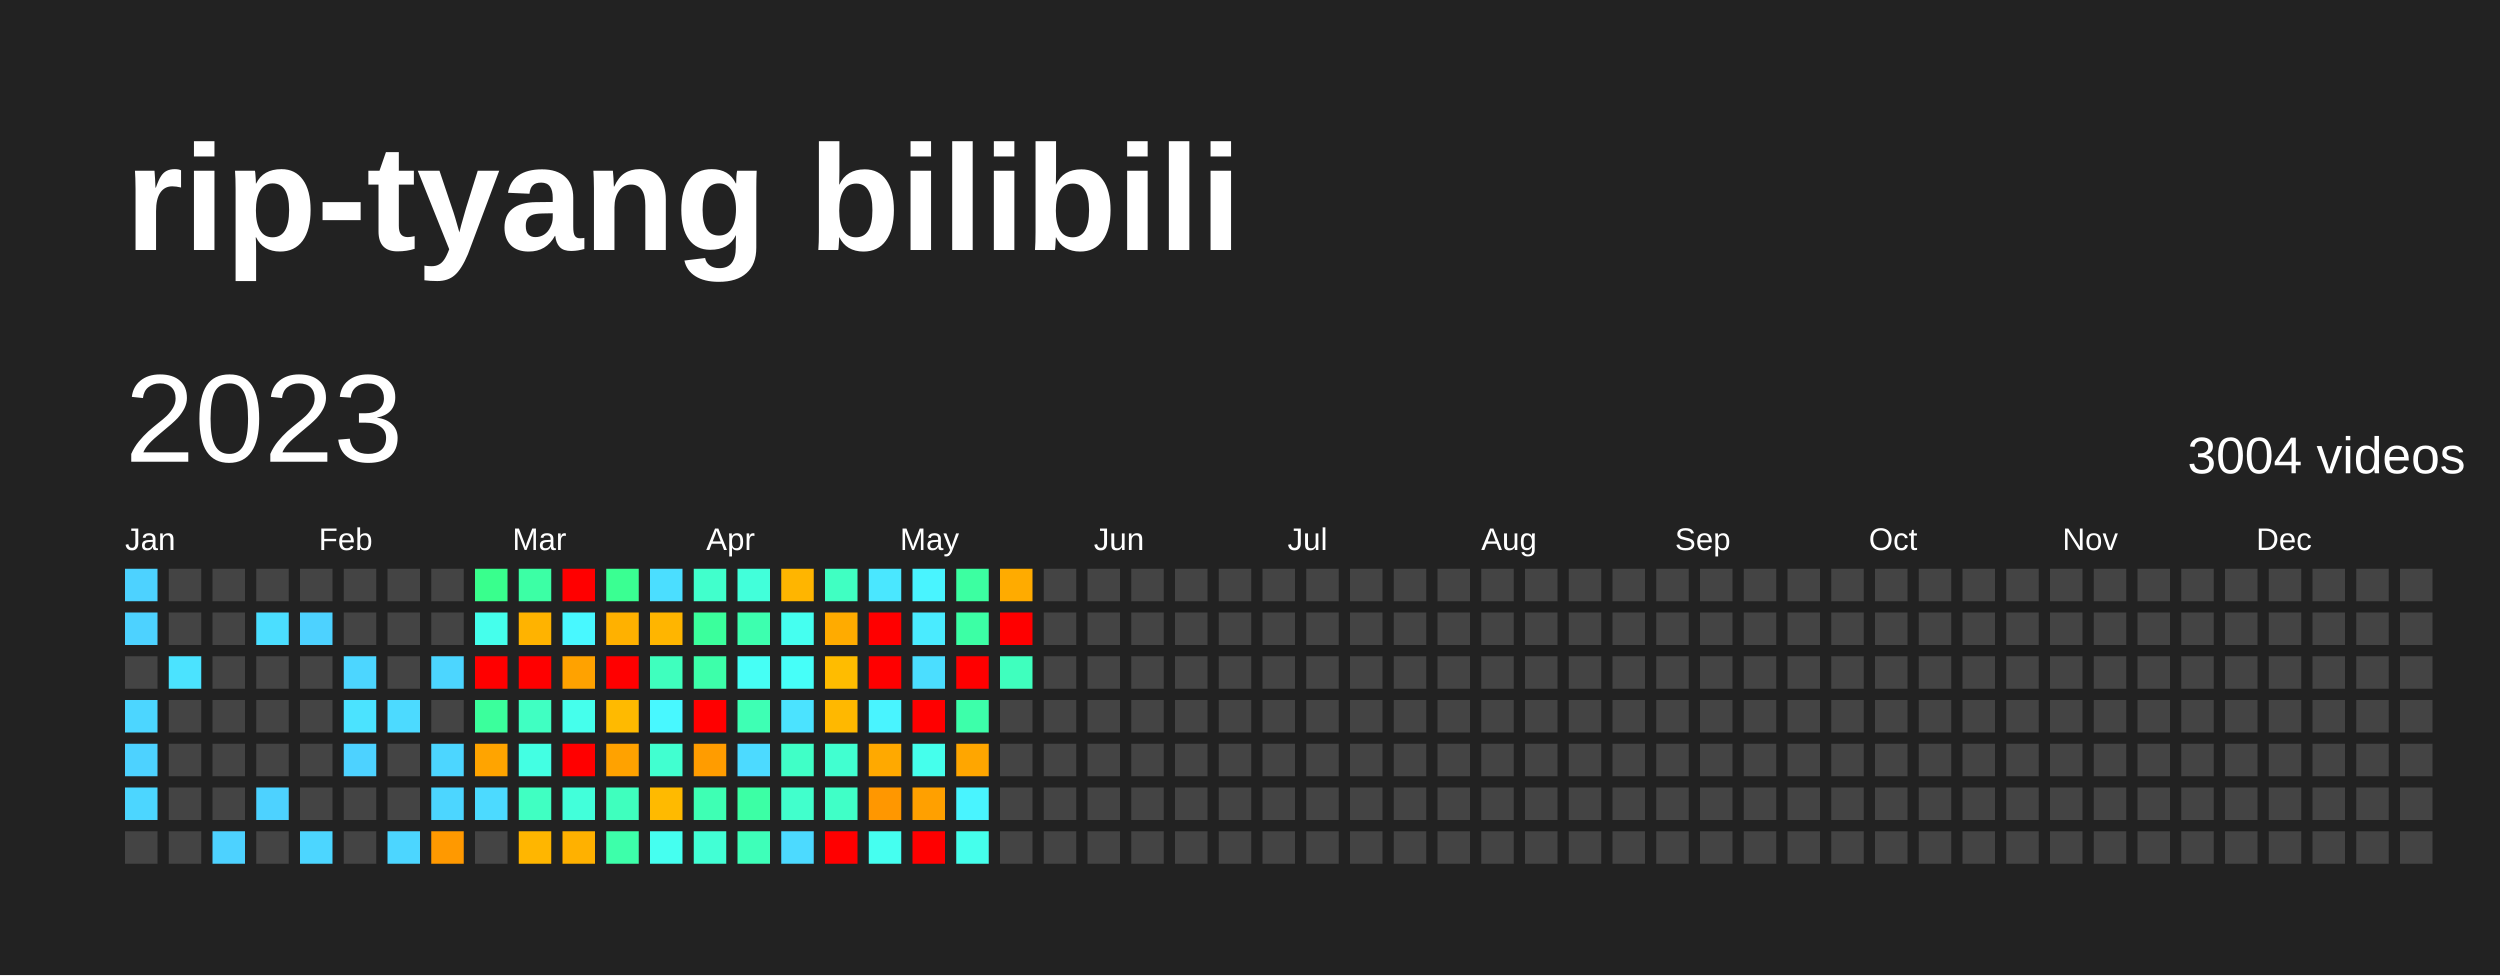
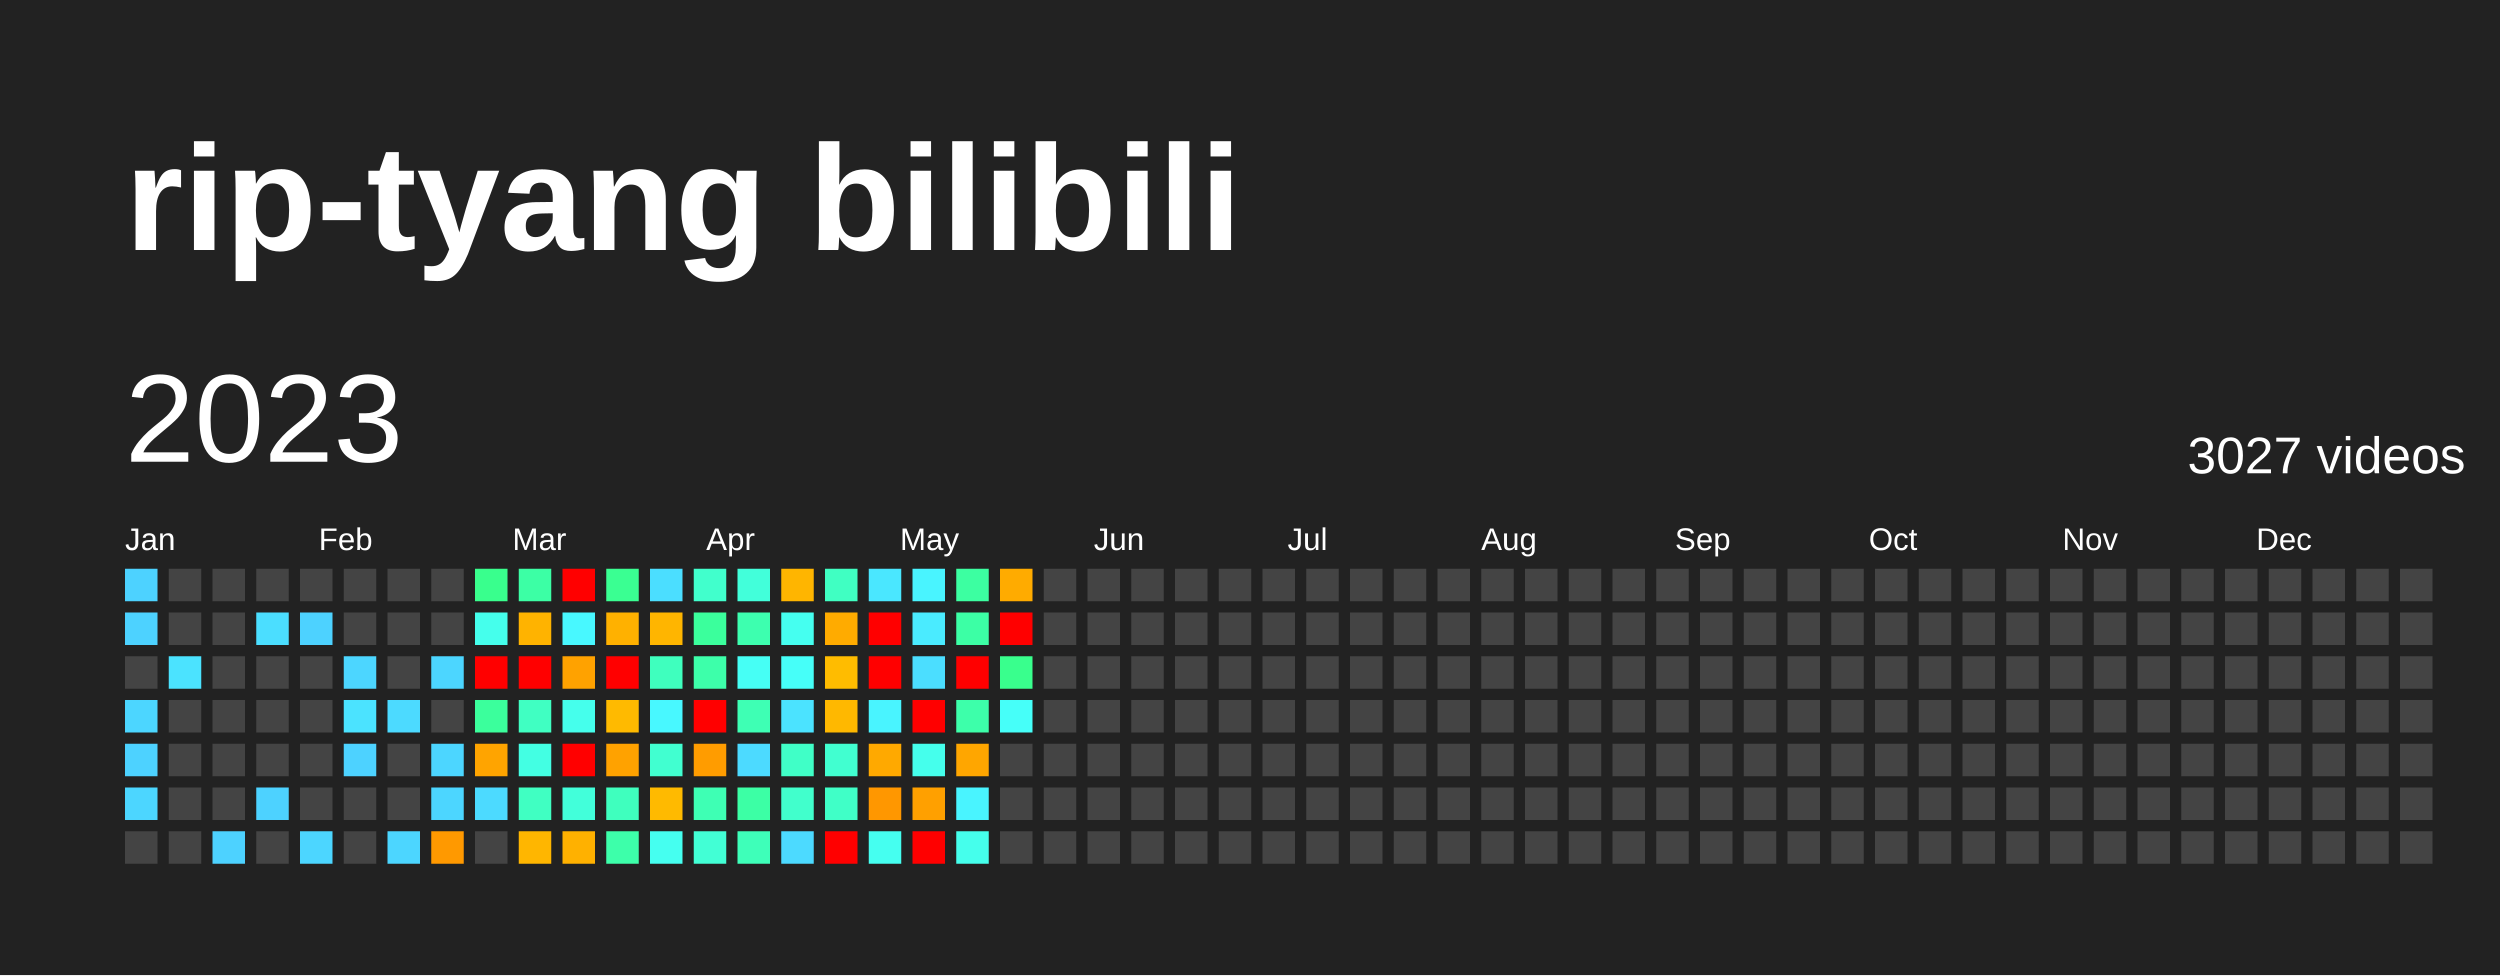
<svg xmlns="http://www.w3.org/2000/svg" baseProfile="full" height="78mm" version="1.1" viewBox="0,0,200,78" width="200mm">
  <defs />
  <rect fill="#222222" height="78" width="200" x="0" y="0" />
  <text fill="#FFFFFF" style="font-size:12px; font-family:Arial; font-weight:bold;" x="10" y="20">rip-tyang bilibili</text>
  <text dominant-baseline="hanging" fill="#FFFFFF" style="font-size:10.0px; font-family:Arial;" x="10" y="30">2023</text>
-   <text dominant-baseline="hanging" fill="#FFFFFF" style="font-size:4.125px; font-family:Arial;" x="175" y="35">3004 videos</text>
+   <text dominant-baseline="hanging" fill="#FFFFFF" style="font-size:4.125px; font-family:Arial;" x="175" y="35">3027 videos</text>
  <text fill="#FFFFFF" style="font-size:2.5px; font-family:Arial" x="10.0" y="44">Jan</text>
  <text fill="#FFFFFF" style="font-size:2.5px; font-family:Arial" x="25.5" y="44">Feb</text>
  <text fill="#FFFFFF" style="font-size:2.5px; font-family:Arial" x="41.0" y="44">Mar</text>
  <text fill="#FFFFFF" style="font-size:2.5px; font-family:Arial" x="56.5" y="44">Apr</text>
  <text fill="#FFFFFF" style="font-size:2.5px; font-family:Arial" x="72.0" y="44">May</text>
  <text fill="#FFFFFF" style="font-size:2.5px; font-family:Arial" x="87.5" y="44">Jun</text>
  <text fill="#FFFFFF" style="font-size:2.5px; font-family:Arial" x="103.0" y="44">Jul</text>
  <text fill="#FFFFFF" style="font-size:2.5px; font-family:Arial" x="118.5" y="44">Aug</text>
  <text fill="#FFFFFF" style="font-size:2.5px; font-family:Arial" x="134.0" y="44">Sep</text>
  <text fill="#FFFFFF" style="font-size:2.5px; font-family:Arial" x="149.5" y="44">Oct</text>
  <text fill="#FFFFFF" style="font-size:2.5px; font-family:Arial" x="165.0" y="44">Nov</text>
  <text fill="#FFFFFF" style="font-size:2.5px; font-family:Arial" x="180.5" y="44">Dec</text>
  <rect fill="#4dd2ff" height="2.6" width="2.6" x="10.0" y="45.5" />
  <rect fill="#4dd2ff" height="2.6" width="2.6" x="10.0" y="49.0" />
  <rect fill="#444444" height="2.6" width="2.6" x="10.0" y="52.5" />
  <rect fill="#4cd6ff" height="2.6" width="2.6" x="10.0" y="56.0" />
  <rect fill="#4dd2ff" height="2.6" width="2.6" x="10.0" y="59.5" />
  <rect fill="#4cd6ff" height="2.6" width="2.6" x="10.0" y="63.0" />
  <rect fill="#444444" height="2.6" width="2.6" x="10.0" y="66.5" />
  <rect fill="#444444" height="2.6" width="2.6" x="13.5" y="45.5" />
  <rect fill="#444444" height="2.6" width="2.6" x="13.5" y="49.0" />
  <rect fill="#4be3ff" height="2.6" width="2.6" x="13.5" y="52.5" />
  <rect fill="#444444" height="2.6" width="2.6" x="13.5" y="56.0" />
  <rect fill="#444444" height="2.6" width="2.6" x="13.5" y="59.5" />
  <rect fill="#444444" height="2.6" width="2.6" x="13.5" y="63.0" />
  <rect fill="#444444" height="2.6" width="2.6" x="13.5" y="66.5" />
  <rect fill="#444444" height="2.6" width="2.6" x="17.0" y="45.5" />
  <rect fill="#444444" height="2.6" width="2.6" x="17.0" y="49.0" />
  <rect fill="#444444" height="2.6" width="2.6" x="17.0" y="52.5" />
  <rect fill="#444444" height="2.6" width="2.6" x="17.0" y="56.0" />
  <rect fill="#444444" height="2.6" width="2.6" x="17.0" y="59.5" />
  <rect fill="#444444" height="2.6" width="2.6" x="17.0" y="63.0" />
  <rect fill="#4dd2ff" height="2.6" width="2.6" x="17.0" y="66.5" />
  <rect fill="#444444" height="2.6" width="2.6" x="20.5" y="45.5" />
  <rect fill="#4bdeff" height="2.6" width="2.6" x="20.5" y="49.0" />
  <rect fill="#444444" height="2.6" width="2.6" x="20.5" y="52.5" />
  <rect fill="#444444" height="2.6" width="2.6" x="20.5" y="56.0" />
  <rect fill="#444444" height="2.6" width="2.6" x="20.5" y="59.5" />
  <rect fill="#4dd2ff" height="2.6" width="2.6" x="20.5" y="63.0" />
  <rect fill="#444444" height="2.6" width="2.6" x="20.5" y="66.5" />
  <rect fill="#444444" height="2.6" width="2.6" x="24.0" y="45.5" />
  <rect fill="#4dd2ff" height="2.6" width="2.6" x="24.0" y="49.0" />
  <rect fill="#444444" height="2.6" width="2.6" x="24.0" y="52.5" />
  <rect fill="#444444" height="2.6" width="2.6" x="24.0" y="56.0" />
  <rect fill="#444444" height="2.6" width="2.6" x="24.0" y="59.5" />
  <rect fill="#444444" height="2.6" width="2.6" x="24.0" y="63.0" />
  <rect fill="#4cd6ff" height="2.6" width="2.6" x="24.0" y="66.5" />
  <rect fill="#444444" height="2.6" width="2.6" x="27.5" y="45.5" />
  <rect fill="#444444" height="2.6" width="2.6" x="27.5" y="49.0" />
  <rect fill="#4cd6ff" height="2.6" width="2.6" x="27.5" y="52.5" />
  <rect fill="#4be3ff" height="2.6" width="2.6" x="27.5" y="56.0" />
  <rect fill="#4dd2ff" height="2.6" width="2.6" x="27.5" y="59.5" />
  <rect fill="#444444" height="2.6" width="2.6" x="27.5" y="63.0" />
  <rect fill="#444444" height="2.6" width="2.6" x="27.5" y="66.5" />
  <rect fill="#444444" height="2.6" width="2.6" x="31.0" y="45.5" />
  <rect fill="#444444" height="2.6" width="2.6" x="31.0" y="49.0" />
  <rect fill="#444444" height="2.6" width="2.6" x="31.0" y="52.5" />
  <rect fill="#4cdaff" height="2.6" width="2.6" x="31.0" y="56.0" />
  <rect fill="#444444" height="2.6" width="2.6" x="31.0" y="59.5" />
  <rect fill="#444444" height="2.6" width="2.6" x="31.0" y="63.0" />
  <rect fill="#4cd6ff" height="2.6" width="2.6" x="31.0" y="66.5" />
  <rect fill="#444444" height="2.6" width="2.6" x="34.5" y="45.5" />
  <rect fill="#444444" height="2.6" width="2.6" x="34.5" y="49.0" />
  <rect fill="#4cd6ff" height="2.6" width="2.6" x="34.5" y="52.5" />
  <rect fill="#444444" height="2.6" width="2.6" x="34.5" y="56.0" />
  <rect fill="#4cd6ff" height="2.6" width="2.6" x="34.5" y="59.5" />
  <rect fill="#4cd6ff" height="2.6" width="2.6" x="34.5" y="63.0" />
  <rect fill="#ff9900" height="2.6" width="2.6" x="34.5" y="66.5" />
  <rect fill="#39ff8d" height="2.6" width="2.6" x="38.0" y="45.5" />
  <rect fill="#45ffec" height="2.6" width="2.6" x="38.0" y="49.0" />
  <rect fill="red" height="2.6" width="2.6" x="38.0" y="52.5" />
  <rect fill="#3bff9c" height="2.6" width="2.6" x="38.0" y="56.0" />
  <rect fill="#ffa400" height="2.6" width="2.6" x="38.0" y="59.5" />
  <rect fill="#4cdaff" height="2.6" width="2.6" x="38.0" y="63.0" />
  <rect fill="#444444" height="2.6" width="2.6" x="38.0" y="66.5" />
  <rect fill="#3cffa5" height="2.6" width="2.6" x="41.5" y="45.5" />
  <rect fill="#ffb300" height="2.6" width="2.6" x="41.5" y="49.0" />
  <rect fill="red" height="2.6" width="2.6" x="41.5" y="52.5" />
  <rect fill="#40ffc2" height="2.6" width="2.6" x="41.5" y="56.0" />
  <rect fill="#43ffe3" height="2.6" width="2.6" x="41.5" y="59.5" />
  <rect fill="#40ffc2" height="2.6" width="2.6" x="41.5" y="63.0" />
  <rect fill="#ffb600" height="2.6" width="2.6" x="41.5" y="66.5" />
  <rect fill="red" height="2.6" width="2.6" x="45.0" y="45.5" />
  <rect fill="#48f8ff" height="2.6" width="2.6" x="45.0" y="49.0" />
  <rect fill="#ffa200" height="2.6" width="2.6" x="45.0" y="52.5" />
  <rect fill="#45ffec" height="2.6" width="2.6" x="45.0" y="56.0" />
  <rect fill="red" height="2.6" width="2.6" x="45.0" y="59.5" />
  <rect fill="#42ffda" height="2.6" width="2.6" x="45.0" y="63.0" />
  <rect fill="#ffb100" height="2.6" width="2.6" x="45.0" y="66.5" />
  <rect fill="#3aff92" height="2.6" width="2.6" x="48.5" y="45.5" />
  <rect fill="#ffb100" height="2.6" width="2.6" x="48.5" y="49.0" />
  <rect fill="red" height="2.6" width="2.6" x="48.5" y="52.5" />
  <rect fill="#ffba00" height="2.6" width="2.6" x="48.5" y="56.0" />
  <rect fill="#ffa200" height="2.6" width="2.6" x="48.5" y="59.5" />
  <rect fill="#3fffbe" height="2.6" width="2.6" x="48.5" y="63.0" />
  <rect fill="#3dffaa" height="2.6" width="2.6" x="48.5" y="66.5" />
  <rect fill="#4bdeff" height="2.6" width="2.6" x="52.0" y="45.5" />
  <rect fill="#ffb500" height="2.6" width="2.6" x="52.0" y="49.0" />
  <rect fill="#3fffbe" height="2.6" width="2.6" x="52.0" y="52.5" />
  <rect fill="#48f8ff" height="2.6" width="2.6" x="52.0" y="56.0" />
  <rect fill="#41ffd0" height="2.6" width="2.6" x="52.0" y="59.5" />
  <rect fill="#ffba00" height="2.6" width="2.6" x="52.0" y="63.0" />
  <rect fill="#45fff0" height="2.6" width="2.6" x="52.0" y="66.5" />
  <rect fill="#41ffcc" height="2.6" width="2.6" x="55.5" y="45.5" />
  <rect fill="#3bff9c" height="2.6" width="2.6" x="55.5" y="49.0" />
  <rect fill="#3dffaa" height="2.6" width="2.6" x="55.5" y="52.5" />
  <rect fill="red" height="2.6" width="2.6" x="55.5" y="56.0" />
  <rect fill="#ff9c00" height="2.6" width="2.6" x="55.5" y="59.5" />
  <rect fill="#3effb4" height="2.6" width="2.6" x="55.5" y="63.0" />
  <rect fill="#42ffd5" height="2.6" width="2.6" x="55.5" y="66.5" />
  <rect fill="#42ffda" height="2.6" width="2.6" x="59.0" y="45.5" />
  <rect fill="#3dffaf" height="2.6" width="2.6" x="59.0" y="49.0" />
  <rect fill="#46fff5" height="2.6" width="2.6" x="59.0" y="52.5" />
  <rect fill="#3effb4" height="2.6" width="2.6" x="59.0" y="56.0" />
  <rect fill="#4cdaff" height="2.6" width="2.6" x="59.0" y="59.5" />
  <rect fill="#3cffa5" height="2.6" width="2.6" x="59.0" y="63.0" />
  <rect fill="#3effb9" height="2.6" width="2.6" x="59.0" y="66.5" />
  <rect fill="#ffb500" height="2.6" width="2.6" x="62.5" y="45.5" />
  <rect fill="#45fff0" height="2.6" width="2.6" x="62.5" y="49.0" />
  <rect fill="#46fff9" height="2.6" width="2.6" x="62.5" y="52.5" />
  <rect fill="#4be3ff" height="2.6" width="2.6" x="62.5" y="56.0" />
  <rect fill="#40ffc7" height="2.6" width="2.6" x="62.5" y="59.5" />
  <rect fill="#41ffcc" height="2.6" width="2.6" x="62.5" y="63.0" />
  <rect fill="#4cdaff" height="2.6" width="2.6" x="62.5" y="66.5" />
  <rect fill="#40ffc2" height="2.6" width="2.6" x="66.0" y="45.5" />
  <rect fill="#ffab00" height="2.6" width="2.6" x="66.0" y="49.0" />
  <rect fill="#ffbc00" height="2.6" width="2.6" x="66.0" y="52.5" />
  <rect fill="#ffb800" height="2.6" width="2.6" x="66.0" y="56.0" />
  <rect fill="#41ffd0" height="2.6" width="2.6" x="66.0" y="59.5" />
  <rect fill="#40ffc7" height="2.6" width="2.6" x="66.0" y="63.0" />
  <rect fill="red" height="2.6" width="2.6" x="66.0" y="66.5" />
  <rect fill="#4ae7ff" height="2.6" width="2.6" x="69.5" y="45.5" />
  <rect fill="red" height="2.6" width="2.6" x="69.5" y="49.0" />
  <rect fill="red" height="2.6" width="2.6" x="69.5" y="52.5" />
  <rect fill="#49f4ff" height="2.6" width="2.6" x="69.5" y="56.0" />
  <rect fill="#ffa900" height="2.6" width="2.6" x="69.5" y="59.5" />
  <rect fill="#ff9700" height="2.6" width="2.6" x="69.5" y="63.0" />
  <rect fill="#45fff0" height="2.6" width="2.6" x="69.5" y="66.5" />
  <rect fill="#49f4ff" height="2.6" width="2.6" x="73.0" y="45.5" />
  <rect fill="#4aebff" height="2.6" width="2.6" x="73.0" y="49.0" />
  <rect fill="#4bdeff" height="2.6" width="2.6" x="73.0" y="52.5" />
  <rect fill="red" height="2.6" width="2.6" x="73.0" y="56.0" />
  <rect fill="#45ffec" height="2.6" width="2.6" x="73.0" y="59.5" />
  <rect fill="#ffa000" height="2.6" width="2.6" x="73.0" y="63.0" />
  <rect fill="red" height="2.6" width="2.6" x="73.0" y="66.5" />
  <rect fill="#3cffa1" height="2.6" width="2.6" x="76.5" y="45.5" />
  <rect fill="#3cffa5" height="2.6" width="2.6" x="76.5" y="49.0" />
  <rect fill="red" height="2.6" width="2.6" x="76.5" y="52.5" />
  <rect fill="#3dffaa" height="2.6" width="2.6" x="76.5" y="56.0" />
  <rect fill="#ffa600" height="2.6" width="2.6" x="76.5" y="59.5" />
  <rect fill="#49f4ff" height="2.6" width="2.6" x="76.5" y="63.0" />
  <rect fill="#45ffec" height="2.6" width="2.6" x="76.5" y="66.5" />
  <rect fill="#ffab00" height="2.6" width="2.6" x="80.0" y="45.5" />
  <rect fill="red" height="2.6" width="2.6" x="80.0" y="49.0" />
-   <rect fill="#3fffbe" height="2.6" width="2.6" x="80.0" y="52.5" />
-   <rect fill="#444444" height="2.6" width="2.6" x="80.0" y="56.0" />
+   <rect fill="#39ff8d" height="2.6" width="2.6" x="80.0" y="52.5" />
+   <rect fill="#46fff9" height="2.6" width="2.6" x="80.0" y="56.0" />
  <rect fill="#444444" height="2.6" width="2.6" x="80.0" y="59.5" />
  <rect fill="#444444" height="2.6" width="2.6" x="80.0" y="63.0" />
  <rect fill="#444444" height="2.6" width="2.6" x="80.0" y="66.5" />
  <rect fill="#444444" height="2.6" width="2.6" x="83.5" y="45.5" />
  <rect fill="#444444" height="2.6" width="2.6" x="83.5" y="49.0" />
  <rect fill="#444444" height="2.6" width="2.6" x="83.5" y="52.5" />
  <rect fill="#444444" height="2.6" width="2.6" x="83.5" y="56.0" />
  <rect fill="#444444" height="2.6" width="2.6" x="83.5" y="59.5" />
  <rect fill="#444444" height="2.6" width="2.6" x="83.5" y="63.0" />
  <rect fill="#444444" height="2.6" width="2.6" x="83.5" y="66.5" />
  <rect fill="#444444" height="2.6" width="2.6" x="87.0" y="45.5" />
  <rect fill="#444444" height="2.6" width="2.6" x="87.0" y="49.0" />
  <rect fill="#444444" height="2.6" width="2.6" x="87.0" y="52.5" />
  <rect fill="#444444" height="2.6" width="2.6" x="87.0" y="56.0" />
  <rect fill="#444444" height="2.6" width="2.6" x="87.0" y="59.5" />
  <rect fill="#444444" height="2.6" width="2.6" x="87.0" y="63.0" />
  <rect fill="#444444" height="2.6" width="2.6" x="87.0" y="66.5" />
  <rect fill="#444444" height="2.6" width="2.6" x="90.5" y="45.5" />
  <rect fill="#444444" height="2.6" width="2.6" x="90.5" y="49.0" />
  <rect fill="#444444" height="2.6" width="2.6" x="90.5" y="52.5" />
  <rect fill="#444444" height="2.6" width="2.6" x="90.5" y="56.0" />
  <rect fill="#444444" height="2.6" width="2.6" x="90.5" y="59.5" />
  <rect fill="#444444" height="2.6" width="2.6" x="90.5" y="63.0" />
  <rect fill="#444444" height="2.6" width="2.6" x="90.5" y="66.5" />
  <rect fill="#444444" height="2.6" width="2.6" x="94.0" y="45.5" />
  <rect fill="#444444" height="2.6" width="2.6" x="94.0" y="49.0" />
  <rect fill="#444444" height="2.6" width="2.6" x="94.0" y="52.5" />
  <rect fill="#444444" height="2.6" width="2.6" x="94.0" y="56.0" />
  <rect fill="#444444" height="2.6" width="2.6" x="94.0" y="59.5" />
  <rect fill="#444444" height="2.6" width="2.6" x="94.0" y="63.0" />
  <rect fill="#444444" height="2.6" width="2.6" x="94.0" y="66.5" />
  <rect fill="#444444" height="2.6" width="2.6" x="97.5" y="45.5" />
  <rect fill="#444444" height="2.6" width="2.6" x="97.5" y="49.0" />
  <rect fill="#444444" height="2.6" width="2.6" x="97.5" y="52.5" />
  <rect fill="#444444" height="2.6" width="2.6" x="97.5" y="56.0" />
  <rect fill="#444444" height="2.6" width="2.6" x="97.5" y="59.5" />
  <rect fill="#444444" height="2.6" width="2.6" x="97.5" y="63.0" />
  <rect fill="#444444" height="2.6" width="2.6" x="97.5" y="66.5" />
  <rect fill="#444444" height="2.6" width="2.6" x="101.0" y="45.5" />
  <rect fill="#444444" height="2.6" width="2.6" x="101.0" y="49.0" />
  <rect fill="#444444" height="2.6" width="2.6" x="101.0" y="52.5" />
  <rect fill="#444444" height="2.6" width="2.6" x="101.0" y="56.0" />
  <rect fill="#444444" height="2.6" width="2.6" x="101.0" y="59.5" />
  <rect fill="#444444" height="2.6" width="2.6" x="101.0" y="63.0" />
  <rect fill="#444444" height="2.6" width="2.6" x="101.0" y="66.5" />
  <rect fill="#444444" height="2.6" width="2.6" x="104.5" y="45.5" />
  <rect fill="#444444" height="2.6" width="2.6" x="104.5" y="49.0" />
  <rect fill="#444444" height="2.6" width="2.6" x="104.5" y="52.5" />
  <rect fill="#444444" height="2.6" width="2.6" x="104.5" y="56.0" />
  <rect fill="#444444" height="2.6" width="2.6" x="104.5" y="59.5" />
  <rect fill="#444444" height="2.6" width="2.6" x="104.5" y="63.0" />
  <rect fill="#444444" height="2.6" width="2.6" x="104.5" y="66.5" />
  <rect fill="#444444" height="2.6" width="2.6" x="108.0" y="45.5" />
  <rect fill="#444444" height="2.6" width="2.6" x="108.0" y="49.0" />
  <rect fill="#444444" height="2.6" width="2.6" x="108.0" y="52.5" />
  <rect fill="#444444" height="2.6" width="2.6" x="108.0" y="56.0" />
  <rect fill="#444444" height="2.6" width="2.6" x="108.0" y="59.5" />
  <rect fill="#444444" height="2.6" width="2.6" x="108.0" y="63.0" />
  <rect fill="#444444" height="2.6" width="2.6" x="108.0" y="66.5" />
  <rect fill="#444444" height="2.6" width="2.6" x="111.5" y="45.5" />
  <rect fill="#444444" height="2.6" width="2.6" x="111.5" y="49.0" />
  <rect fill="#444444" height="2.6" width="2.6" x="111.5" y="52.5" />
  <rect fill="#444444" height="2.6" width="2.6" x="111.5" y="56.0" />
  <rect fill="#444444" height="2.6" width="2.6" x="111.5" y="59.5" />
  <rect fill="#444444" height="2.6" width="2.6" x="111.5" y="63.0" />
  <rect fill="#444444" height="2.6" width="2.6" x="111.5" y="66.5" />
  <rect fill="#444444" height="2.6" width="2.6" x="115.0" y="45.5" />
  <rect fill="#444444" height="2.6" width="2.6" x="115.0" y="49.0" />
  <rect fill="#444444" height="2.6" width="2.6" x="115.0" y="52.5" />
  <rect fill="#444444" height="2.6" width="2.6" x="115.0" y="56.0" />
  <rect fill="#444444" height="2.6" width="2.6" x="115.0" y="59.5" />
  <rect fill="#444444" height="2.6" width="2.6" x="115.0" y="63.0" />
  <rect fill="#444444" height="2.6" width="2.6" x="115.0" y="66.5" />
  <rect fill="#444444" height="2.6" width="2.6" x="118.5" y="45.5" />
  <rect fill="#444444" height="2.6" width="2.6" x="118.5" y="49.0" />
  <rect fill="#444444" height="2.6" width="2.6" x="118.5" y="52.5" />
  <rect fill="#444444" height="2.6" width="2.6" x="118.5" y="56.0" />
  <rect fill="#444444" height="2.6" width="2.6" x="118.5" y="59.5" />
  <rect fill="#444444" height="2.6" width="2.6" x="118.5" y="63.0" />
  <rect fill="#444444" height="2.6" width="2.6" x="118.5" y="66.5" />
  <rect fill="#444444" height="2.6" width="2.6" x="122.0" y="45.5" />
  <rect fill="#444444" height="2.6" width="2.6" x="122.0" y="49.0" />
  <rect fill="#444444" height="2.6" width="2.6" x="122.0" y="52.5" />
  <rect fill="#444444" height="2.6" width="2.6" x="122.0" y="56.0" />
  <rect fill="#444444" height="2.6" width="2.6" x="122.0" y="59.5" />
  <rect fill="#444444" height="2.6" width="2.6" x="122.0" y="63.0" />
  <rect fill="#444444" height="2.6" width="2.6" x="122.0" y="66.5" />
  <rect fill="#444444" height="2.6" width="2.6" x="125.5" y="45.5" />
  <rect fill="#444444" height="2.6" width="2.6" x="125.5" y="49.0" />
  <rect fill="#444444" height="2.6" width="2.6" x="125.5" y="52.5" />
  <rect fill="#444444" height="2.6" width="2.6" x="125.5" y="56.0" />
  <rect fill="#444444" height="2.6" width="2.6" x="125.5" y="59.5" />
  <rect fill="#444444" height="2.6" width="2.6" x="125.5" y="63.0" />
  <rect fill="#444444" height="2.6" width="2.6" x="125.5" y="66.5" />
  <rect fill="#444444" height="2.6" width="2.6" x="129.0" y="45.5" />
  <rect fill="#444444" height="2.6" width="2.6" x="129.0" y="49.0" />
  <rect fill="#444444" height="2.6" width="2.6" x="129.0" y="52.5" />
  <rect fill="#444444" height="2.6" width="2.6" x="129.0" y="56.0" />
  <rect fill="#444444" height="2.6" width="2.6" x="129.0" y="59.5" />
  <rect fill="#444444" height="2.6" width="2.6" x="129.0" y="63.0" />
  <rect fill="#444444" height="2.6" width="2.6" x="129.0" y="66.5" />
  <rect fill="#444444" height="2.6" width="2.6" x="132.5" y="45.5" />
  <rect fill="#444444" height="2.6" width="2.6" x="132.5" y="49.0" />
  <rect fill="#444444" height="2.6" width="2.6" x="132.5" y="52.5" />
  <rect fill="#444444" height="2.6" width="2.6" x="132.5" y="56.0" />
  <rect fill="#444444" height="2.6" width="2.6" x="132.5" y="59.5" />
  <rect fill="#444444" height="2.6" width="2.6" x="132.5" y="63.0" />
  <rect fill="#444444" height="2.6" width="2.6" x="132.5" y="66.5" />
  <rect fill="#444444" height="2.6" width="2.6" x="136.0" y="45.5" />
  <rect fill="#444444" height="2.6" width="2.6" x="136.0" y="49.0" />
  <rect fill="#444444" height="2.6" width="2.6" x="136.0" y="52.5" />
  <rect fill="#444444" height="2.6" width="2.6" x="136.0" y="56.0" />
  <rect fill="#444444" height="2.6" width="2.6" x="136.0" y="59.5" />
  <rect fill="#444444" height="2.6" width="2.6" x="136.0" y="63.0" />
  <rect fill="#444444" height="2.6" width="2.6" x="136.0" y="66.5" />
  <rect fill="#444444" height="2.6" width="2.6" x="139.5" y="45.5" />
  <rect fill="#444444" height="2.6" width="2.6" x="139.5" y="49.0" />
  <rect fill="#444444" height="2.6" width="2.6" x="139.5" y="52.5" />
  <rect fill="#444444" height="2.6" width="2.6" x="139.5" y="56.0" />
  <rect fill="#444444" height="2.6" width="2.6" x="139.5" y="59.5" />
  <rect fill="#444444" height="2.6" width="2.6" x="139.5" y="63.0" />
  <rect fill="#444444" height="2.6" width="2.6" x="139.5" y="66.5" />
  <rect fill="#444444" height="2.6" width="2.6" x="143.0" y="45.5" />
  <rect fill="#444444" height="2.6" width="2.6" x="143.0" y="49.0" />
  <rect fill="#444444" height="2.6" width="2.6" x="143.0" y="52.5" />
  <rect fill="#444444" height="2.6" width="2.6" x="143.0" y="56.0" />
  <rect fill="#444444" height="2.6" width="2.6" x="143.0" y="59.5" />
  <rect fill="#444444" height="2.6" width="2.6" x="143.0" y="63.0" />
  <rect fill="#444444" height="2.6" width="2.6" x="143.0" y="66.5" />
  <rect fill="#444444" height="2.6" width="2.6" x="146.5" y="45.5" />
  <rect fill="#444444" height="2.6" width="2.6" x="146.5" y="49.0" />
  <rect fill="#444444" height="2.6" width="2.6" x="146.5" y="52.5" />
  <rect fill="#444444" height="2.6" width="2.6" x="146.5" y="56.0" />
  <rect fill="#444444" height="2.6" width="2.6" x="146.5" y="59.5" />
  <rect fill="#444444" height="2.6" width="2.6" x="146.5" y="63.0" />
  <rect fill="#444444" height="2.6" width="2.6" x="146.5" y="66.5" />
  <rect fill="#444444" height="2.6" width="2.6" x="150.0" y="45.5" />
  <rect fill="#444444" height="2.6" width="2.6" x="150.0" y="49.0" />
  <rect fill="#444444" height="2.6" width="2.6" x="150.0" y="52.5" />
  <rect fill="#444444" height="2.6" width="2.6" x="150.0" y="56.0" />
  <rect fill="#444444" height="2.6" width="2.6" x="150.0" y="59.5" />
  <rect fill="#444444" height="2.6" width="2.6" x="150.0" y="63.0" />
  <rect fill="#444444" height="2.6" width="2.6" x="150.0" y="66.5" />
  <rect fill="#444444" height="2.6" width="2.6" x="153.5" y="45.5" />
  <rect fill="#444444" height="2.6" width="2.6" x="153.5" y="49.0" />
  <rect fill="#444444" height="2.6" width="2.6" x="153.5" y="52.5" />
  <rect fill="#444444" height="2.6" width="2.6" x="153.5" y="56.0" />
  <rect fill="#444444" height="2.6" width="2.6" x="153.5" y="59.5" />
  <rect fill="#444444" height="2.6" width="2.6" x="153.5" y="63.0" />
  <rect fill="#444444" height="2.6" width="2.6" x="153.5" y="66.5" />
  <rect fill="#444444" height="2.6" width="2.6" x="157.0" y="45.5" />
  <rect fill="#444444" height="2.6" width="2.6" x="157.0" y="49.0" />
  <rect fill="#444444" height="2.6" width="2.6" x="157.0" y="52.5" />
  <rect fill="#444444" height="2.6" width="2.6" x="157.0" y="56.0" />
  <rect fill="#444444" height="2.6" width="2.6" x="157.0" y="59.5" />
  <rect fill="#444444" height="2.6" width="2.6" x="157.0" y="63.0" />
  <rect fill="#444444" height="2.6" width="2.6" x="157.0" y="66.5" />
  <rect fill="#444444" height="2.6" width="2.6" x="160.5" y="45.5" />
  <rect fill="#444444" height="2.6" width="2.6" x="160.5" y="49.0" />
  <rect fill="#444444" height="2.6" width="2.6" x="160.5" y="52.5" />
  <rect fill="#444444" height="2.6" width="2.6" x="160.5" y="56.0" />
  <rect fill="#444444" height="2.6" width="2.6" x="160.5" y="59.5" />
  <rect fill="#444444" height="2.6" width="2.6" x="160.5" y="63.0" />
  <rect fill="#444444" height="2.6" width="2.6" x="160.5" y="66.5" />
  <rect fill="#444444" height="2.6" width="2.6" x="164.0" y="45.5" />
  <rect fill="#444444" height="2.6" width="2.6" x="164.0" y="49.0" />
  <rect fill="#444444" height="2.6" width="2.6" x="164.0" y="52.5" />
  <rect fill="#444444" height="2.6" width="2.6" x="164.0" y="56.0" />
  <rect fill="#444444" height="2.6" width="2.6" x="164.0" y="59.5" />
  <rect fill="#444444" height="2.6" width="2.6" x="164.0" y="63.0" />
  <rect fill="#444444" height="2.6" width="2.6" x="164.0" y="66.5" />
  <rect fill="#444444" height="2.6" width="2.6" x="167.5" y="45.5" />
  <rect fill="#444444" height="2.6" width="2.6" x="167.5" y="49.0" />
  <rect fill="#444444" height="2.6" width="2.6" x="167.5" y="52.5" />
  <rect fill="#444444" height="2.6" width="2.6" x="167.5" y="56.0" />
  <rect fill="#444444" height="2.6" width="2.6" x="167.5" y="59.5" />
  <rect fill="#444444" height="2.6" width="2.6" x="167.5" y="63.0" />
  <rect fill="#444444" height="2.6" width="2.6" x="167.5" y="66.5" />
  <rect fill="#444444" height="2.6" width="2.6" x="171.0" y="45.5" />
  <rect fill="#444444" height="2.6" width="2.6" x="171.0" y="49.0" />
  <rect fill="#444444" height="2.6" width="2.6" x="171.0" y="52.5" />
  <rect fill="#444444" height="2.6" width="2.6" x="171.0" y="56.0" />
  <rect fill="#444444" height="2.6" width="2.6" x="171.0" y="59.5" />
  <rect fill="#444444" height="2.6" width="2.6" x="171.0" y="63.0" />
  <rect fill="#444444" height="2.6" width="2.6" x="171.0" y="66.5" />
  <rect fill="#444444" height="2.6" width="2.6" x="174.5" y="45.5" />
  <rect fill="#444444" height="2.6" width="2.6" x="174.5" y="49.0" />
  <rect fill="#444444" height="2.6" width="2.6" x="174.5" y="52.5" />
  <rect fill="#444444" height="2.6" width="2.6" x="174.5" y="56.0" />
  <rect fill="#444444" height="2.6" width="2.6" x="174.5" y="59.5" />
  <rect fill="#444444" height="2.6" width="2.6" x="174.5" y="63.0" />
  <rect fill="#444444" height="2.6" width="2.6" x="174.5" y="66.5" />
  <rect fill="#444444" height="2.6" width="2.6" x="178.0" y="45.5" />
  <rect fill="#444444" height="2.6" width="2.6" x="178.0" y="49.0" />
  <rect fill="#444444" height="2.6" width="2.6" x="178.0" y="52.5" />
  <rect fill="#444444" height="2.6" width="2.6" x="178.0" y="56.0" />
  <rect fill="#444444" height="2.6" width="2.6" x="178.0" y="59.5" />
  <rect fill="#444444" height="2.6" width="2.6" x="178.0" y="63.0" />
  <rect fill="#444444" height="2.6" width="2.6" x="178.0" y="66.5" />
  <rect fill="#444444" height="2.6" width="2.6" x="181.5" y="45.5" />
  <rect fill="#444444" height="2.6" width="2.6" x="181.5" y="49.0" />
  <rect fill="#444444" height="2.6" width="2.6" x="181.5" y="52.5" />
  <rect fill="#444444" height="2.6" width="2.6" x="181.5" y="56.0" />
  <rect fill="#444444" height="2.6" width="2.6" x="181.5" y="59.5" />
  <rect fill="#444444" height="2.6" width="2.6" x="181.5" y="63.0" />
  <rect fill="#444444" height="2.6" width="2.6" x="181.5" y="66.5" />
  <rect fill="#444444" height="2.6" width="2.6" x="185.0" y="45.5" />
  <rect fill="#444444" height="2.6" width="2.6" x="185.0" y="49.0" />
  <rect fill="#444444" height="2.6" width="2.6" x="185.0" y="52.5" />
  <rect fill="#444444" height="2.6" width="2.6" x="185.0" y="56.0" />
  <rect fill="#444444" height="2.6" width="2.6" x="185.0" y="59.5" />
  <rect fill="#444444" height="2.6" width="2.6" x="185.0" y="63.0" />
  <rect fill="#444444" height="2.6" width="2.6" x="185.0" y="66.5" />
  <rect fill="#444444" height="2.6" width="2.6" x="188.5" y="45.5" />
  <rect fill="#444444" height="2.6" width="2.6" x="188.5" y="49.0" />
  <rect fill="#444444" height="2.6" width="2.6" x="188.5" y="52.5" />
  <rect fill="#444444" height="2.6" width="2.6" x="188.5" y="56.0" />
  <rect fill="#444444" height="2.6" width="2.6" x="188.5" y="59.5" />
  <rect fill="#444444" height="2.6" width="2.6" x="188.5" y="63.0" />
  <rect fill="#444444" height="2.6" width="2.6" x="188.5" y="66.5" />
  <rect fill="#444444" height="2.6" width="2.6" x="192.0" y="45.5" />
  <rect fill="#444444" height="2.6" width="2.6" x="192.0" y="49.0" />
  <rect fill="#444444" height="2.6" width="2.6" x="192.0" y="52.5" />
  <rect fill="#444444" height="2.6" width="2.6" x="192.0" y="56.0" />
  <rect fill="#444444" height="2.6" width="2.6" x="192.0" y="59.5" />
  <rect fill="#444444" height="2.6" width="2.6" x="192.0" y="63.0" />
  <rect fill="#444444" height="2.6" width="2.6" x="192.0" y="66.5" />
</svg>
